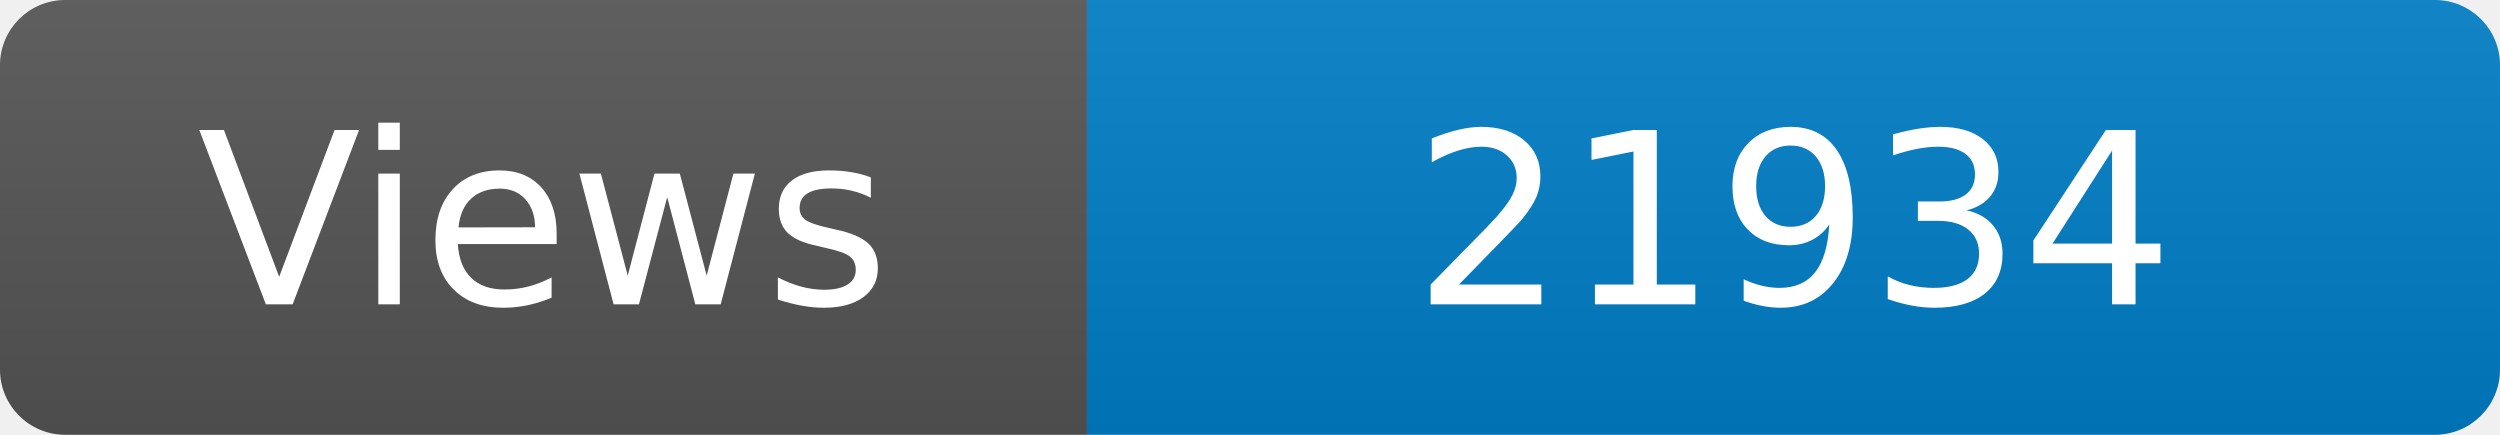
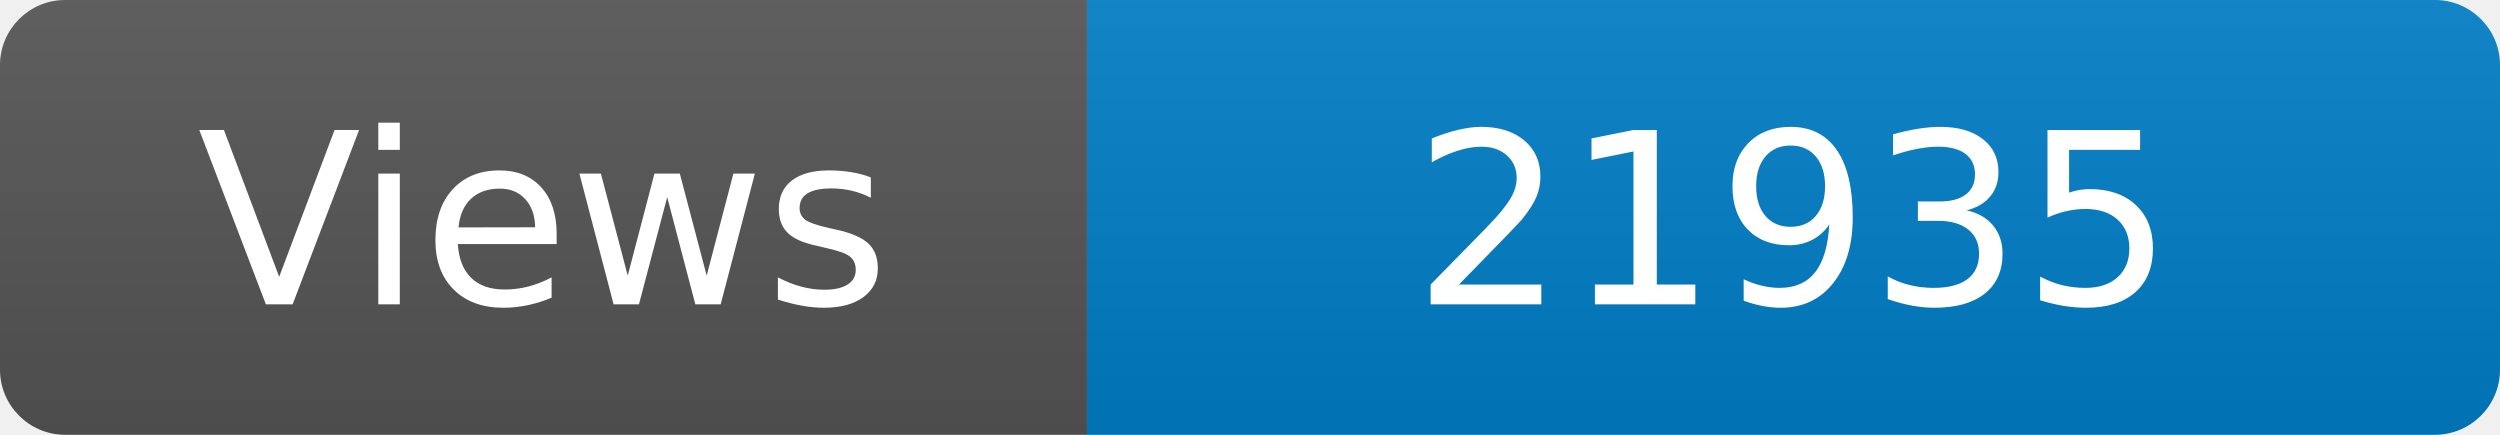
<svg xmlns="http://www.w3.org/2000/svg" width="115" height="20" role="img" aria-label="Maintained?: yes">
  <linearGradient id="s" x2="0" y2="100%">
    <stop offset="0" stop-color="#bbb" stop-opacity=".1" />
    <stop offset="1" stop-opacity=".1" />
  </linearGradient>
  <clipPath id="r">
    <rect width="115" height="20" rx="3" fill="#fff" />
  </clipPath>
  <g clip-path="url(#r)">
    <rect width="50" height="20" fill="#555" />
    <rect x="50" width="160" height="20" fill="#007ec6" />
    <rect width="115" height="20" fill="url(#s)" />
  </g>
  <g fill="#fff" text-anchor="middle" font-family="Verdana,Geneva,DejaVu Sans,sans-serif" font-size="110">
    <text x="250" y="140" transform="scale(.1)" fill="#fff">Views</text>
-     <text x="825" y="140" transform="scale(.1)" fill="#fff">21934</text>
+     <text x="825" y="140" transform="scale(.1)" fill="#fff">21935</text>
  </g>
</svg>
